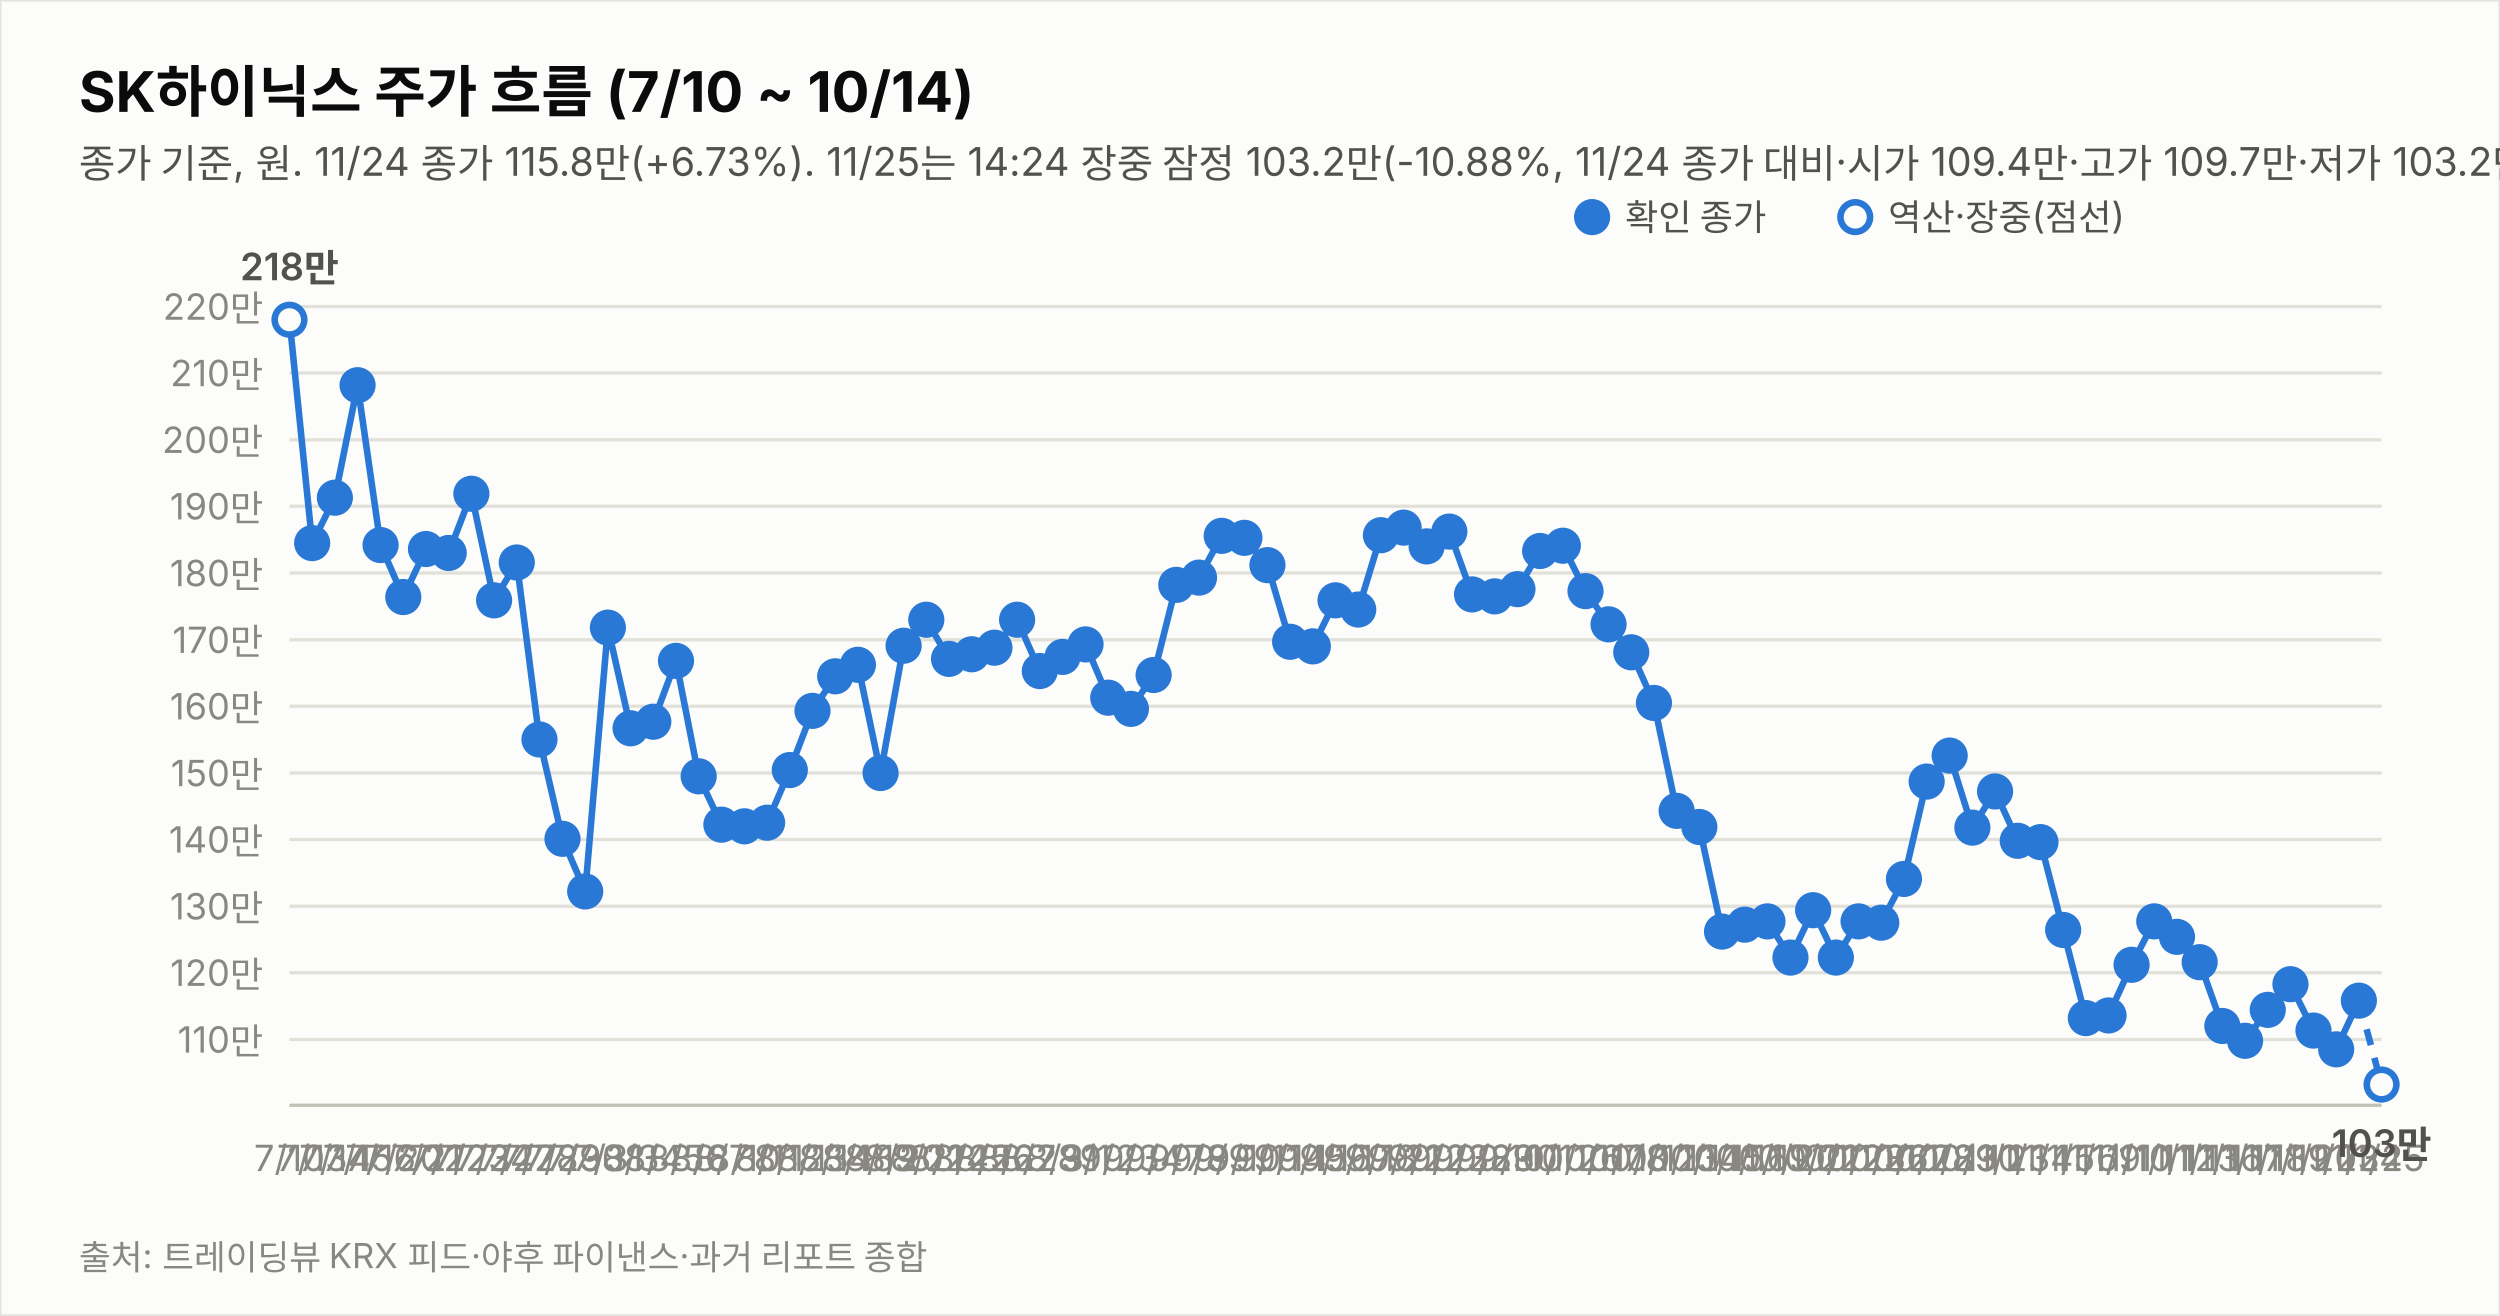
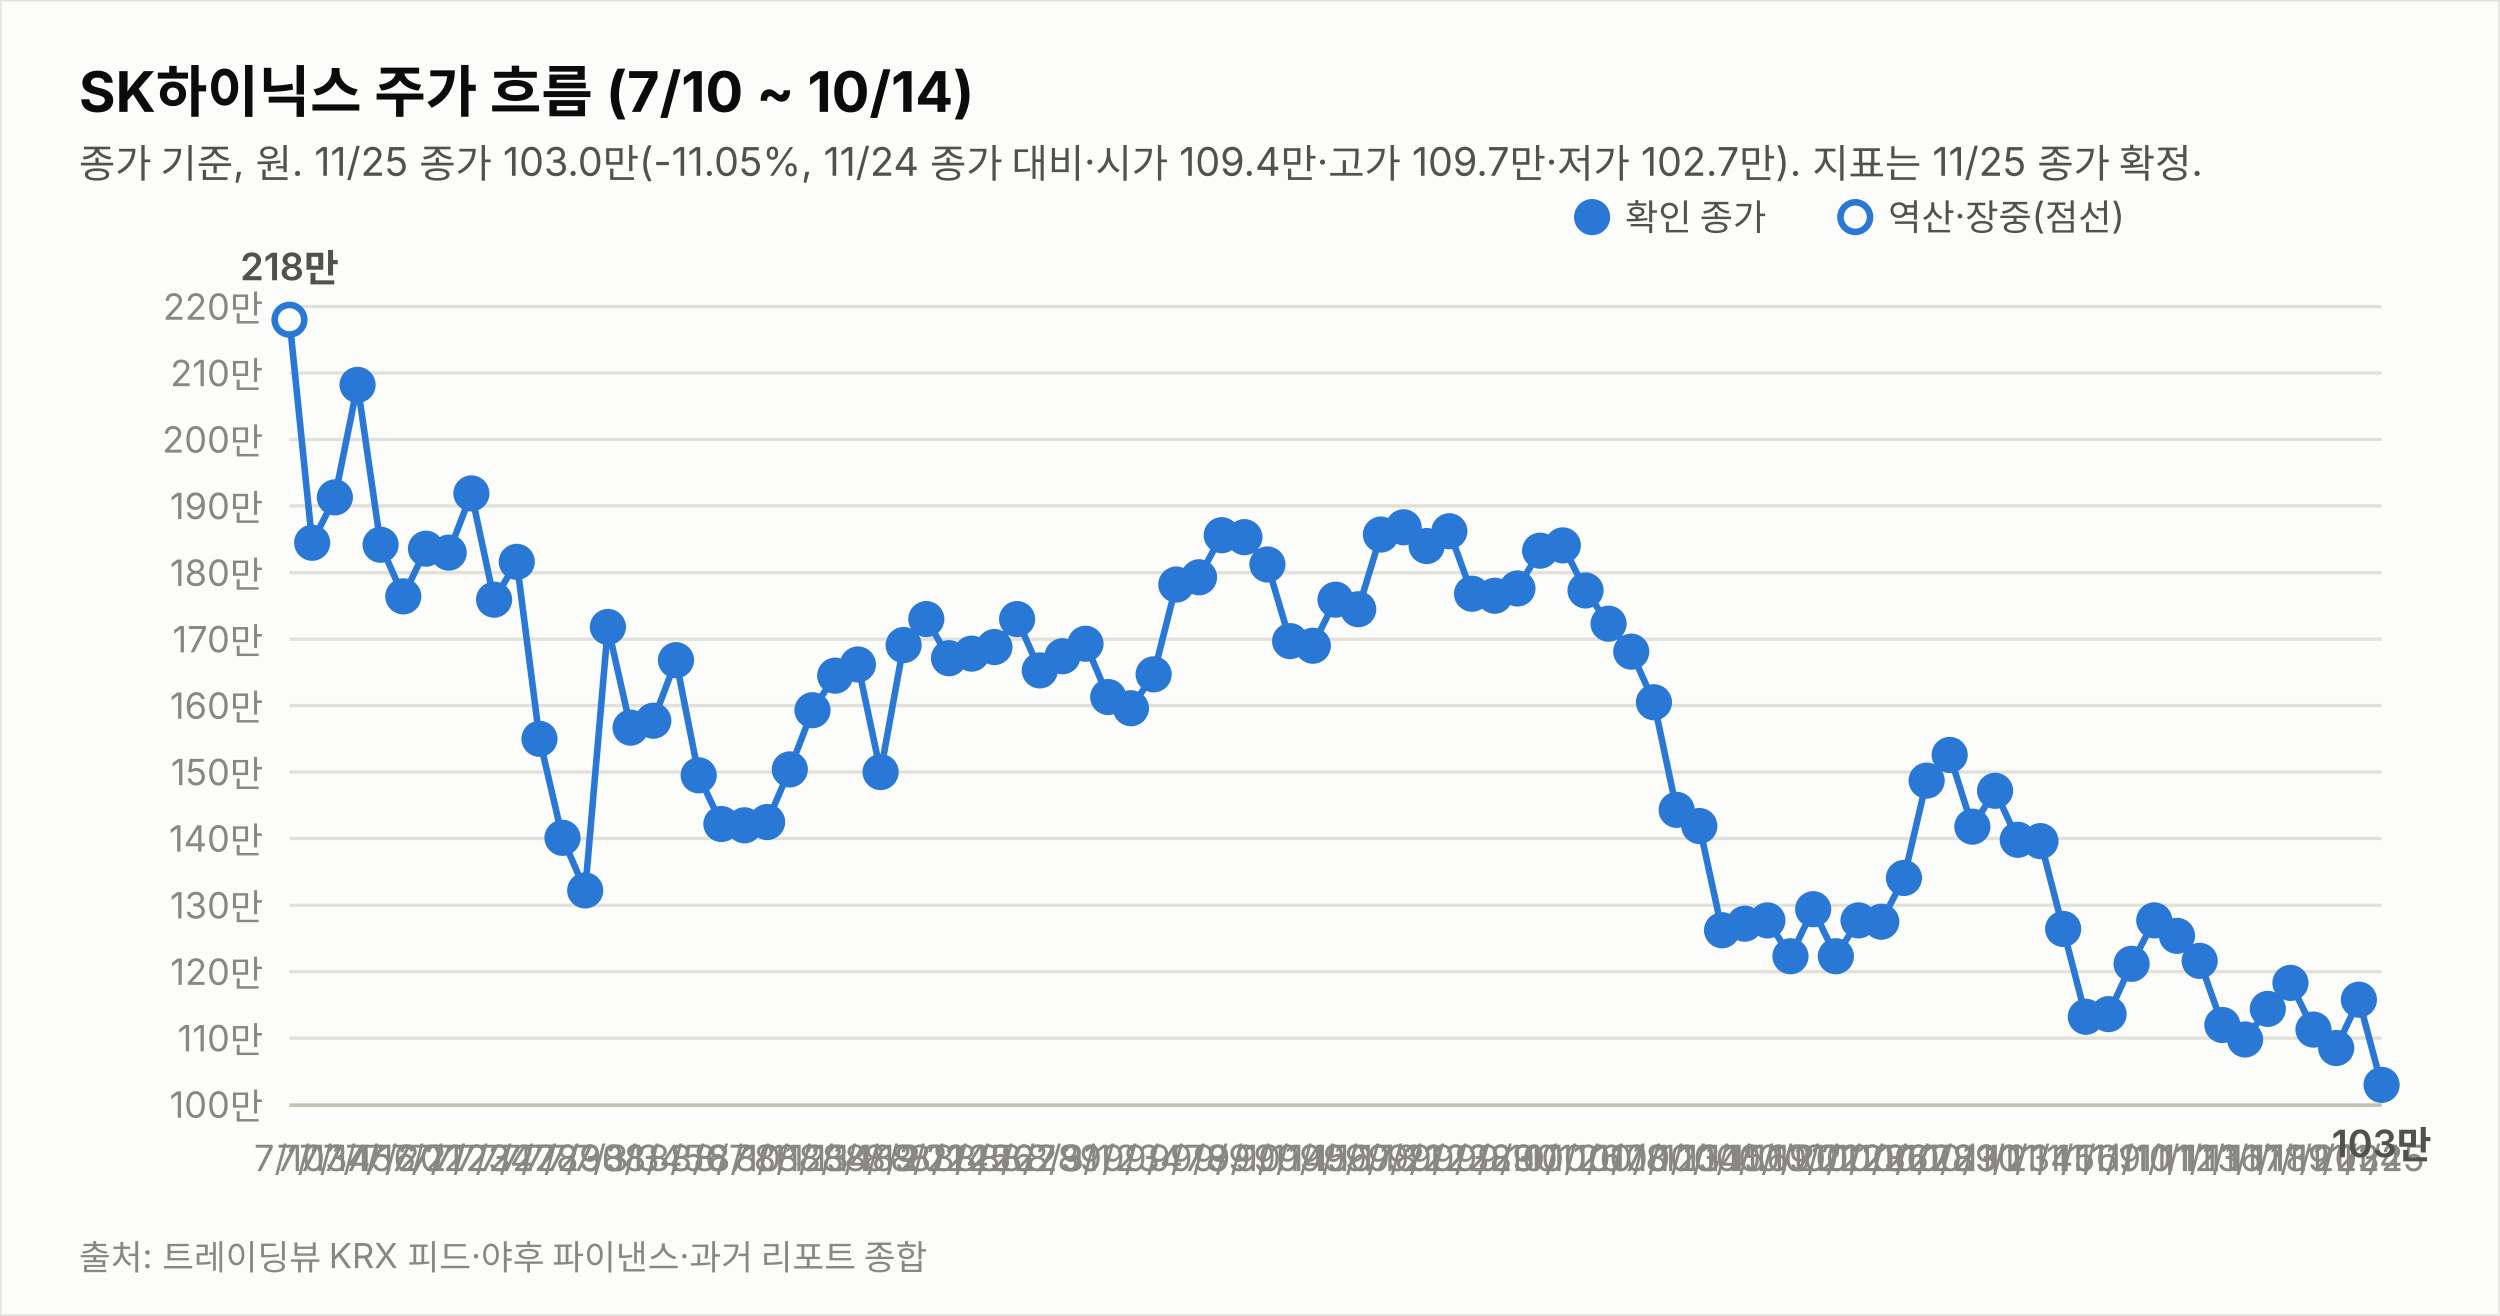
<svg xmlns="http://www.w3.org/2000/svg" width="760" height="400" viewBox="0 0 760 400" font-family="system-ui,-apple-system,&quot;Segoe UI&quot;,&quot;Malgun Gothic&quot;,&quot;Apple SD Gothic Neo&quot;,sans-serif">
  <rect width="760" height="400" fill="#fcfcfb" stroke="rgba(11,11,11,0.10)" />
  <text x="24" y="34" font-size="17" font-weight="700" fill="#0b0b0b">SK하이닉스 주가 흐름 (7/10 ~ 10/14)</text>
-   <text x="24" y="54" font-size="12" fill="#52514e">종가 기준, 원. 11/24 종가 115.8만(+6.73%). 11/25는 14:24 장중 잠정 103.2만(-10.88%, 11/24 종가 대비·시가 109.4만·고가 109.7만·저가 103.2만, 야후 지연 시세). 지표는 11/25 14:24 잠정.</text>
-   <line x1="88" y1="316.0" x2="724" y2="316.0" stroke="#e1e0d9" stroke-width="1" />
-   <text x="80" y="320.0" font-size="11" fill="#898781" text-anchor="end" style="font-variant-numeric:tabular-nums">110만</text>
-   <line x1="88" y1="295.7" x2="724" y2="295.7" stroke="#e1e0d9" stroke-width="1" />
-   <text x="80" y="299.7" font-size="11" fill="#898781" text-anchor="end" style="font-variant-numeric:tabular-nums">120만</text>
-   <line x1="88" y1="275.5" x2="724" y2="275.5" stroke="#e1e0d9" stroke-width="1" />
-   <text x="80" y="279.5" font-size="11" fill="#898781" text-anchor="end" style="font-variant-numeric:tabular-nums">130만</text>
-   <line x1="88" y1="255.2" x2="724" y2="255.2" stroke="#e1e0d9" stroke-width="1" />
-   <text x="80" y="259.2" font-size="11" fill="#898781" text-anchor="end" style="font-variant-numeric:tabular-nums">140만</text>
-   <line x1="88" y1="235.0" x2="724" y2="235.0" stroke="#e1e0d9" stroke-width="1" />
-   <text x="80" y="239.0" font-size="11" fill="#898781" text-anchor="end" style="font-variant-numeric:tabular-nums">150만</text>
-   <line x1="88" y1="214.7" x2="724" y2="214.7" stroke="#e1e0d9" stroke-width="1" />
-   <text x="80" y="218.7" font-size="11" fill="#898781" text-anchor="end" style="font-variant-numeric:tabular-nums">160만</text>
-   <line x1="88" y1="194.5" x2="724" y2="194.5" stroke="#e1e0d9" stroke-width="1" />
-   <text x="80" y="198.5" font-size="11" fill="#898781" text-anchor="end" style="font-variant-numeric:tabular-nums">170만</text>
-   <line x1="88" y1="174.2" x2="724" y2="174.2" stroke="#e1e0d9" stroke-width="1" />
-   <text x="80" y="178.2" font-size="11" fill="#898781" text-anchor="end" style="font-variant-numeric:tabular-nums">180만</text>
-   <line x1="88" y1="153.9" x2="724" y2="153.9" stroke="#e1e0d9" stroke-width="1" />
-   <text x="80" y="157.9" font-size="11" fill="#898781" text-anchor="end" style="font-variant-numeric:tabular-nums">190만</text>
-   <line x1="88" y1="133.7" x2="724" y2="133.7" stroke="#e1e0d9" stroke-width="1" />
-   <text x="80" y="137.7" font-size="11" fill="#898781" text-anchor="end" style="font-variant-numeric:tabular-nums">200만</text>
+   <text x="24" y="54" font-size="12" fill="#52514e">종가 기준, 원. 11/25 종가 103.0만(-11.05%, 11/24 종가 대비·시가 109.4만·고가 109.7만·저가 102.7만). 지표는 11/25 종가 확정.</text>
+   <line x1="88" y1="335.8" x2="724" y2="335.8" stroke="#e1e0d9" stroke-width="1" />
+   <text x="80" y="339.8" font-size="11" fill="#898781" text-anchor="end" style="font-variant-numeric:tabular-nums">100만</text>
+   <line x1="88" y1="315.6" x2="724" y2="315.6" stroke="#e1e0d9" stroke-width="1" />
+   <text x="80" y="319.6" font-size="11" fill="#898781" text-anchor="end" style="font-variant-numeric:tabular-nums">110만</text>
+   <line x1="88" y1="295.4" x2="724" y2="295.4" stroke="#e1e0d9" stroke-width="1" />
+   <text x="80" y="299.4" font-size="11" fill="#898781" text-anchor="end" style="font-variant-numeric:tabular-nums">120만</text>
+   <line x1="88" y1="275.2" x2="724" y2="275.2" stroke="#e1e0d9" stroke-width="1" />
+   <text x="80" y="279.2" font-size="11" fill="#898781" text-anchor="end" style="font-variant-numeric:tabular-nums">130만</text>
+   <line x1="88" y1="254.9" x2="724" y2="254.9" stroke="#e1e0d9" stroke-width="1" />
+   <text x="80" y="258.9" font-size="11" fill="#898781" text-anchor="end" style="font-variant-numeric:tabular-nums">140만</text>
+   <line x1="88" y1="234.7" x2="724" y2="234.7" stroke="#e1e0d9" stroke-width="1" />
+   <text x="80" y="238.7" font-size="11" fill="#898781" text-anchor="end" style="font-variant-numeric:tabular-nums">150만</text>
+   <line x1="88" y1="214.5" x2="724" y2="214.5" stroke="#e1e0d9" stroke-width="1" />
+   <text x="80" y="218.5" font-size="11" fill="#898781" text-anchor="end" style="font-variant-numeric:tabular-nums">160만</text>
+   <line x1="88" y1="194.3" x2="724" y2="194.3" stroke="#e1e0d9" stroke-width="1" />
+   <text x="80" y="198.3" font-size="11" fill="#898781" text-anchor="end" style="font-variant-numeric:tabular-nums">170만</text>
+   <line x1="88" y1="174.1" x2="724" y2="174.1" stroke="#e1e0d9" stroke-width="1" />
+   <text x="80" y="178.1" font-size="11" fill="#898781" text-anchor="end" style="font-variant-numeric:tabular-nums">180만</text>
+   <line x1="88" y1="153.8" x2="724" y2="153.8" stroke="#e1e0d9" stroke-width="1" />
+   <text x="80" y="157.8" font-size="11" fill="#898781" text-anchor="end" style="font-variant-numeric:tabular-nums">190만</text>
+   <line x1="88" y1="133.6" x2="724" y2="133.6" stroke="#e1e0d9" stroke-width="1" />
+   <text x="80" y="137.6" font-size="11" fill="#898781" text-anchor="end" style="font-variant-numeric:tabular-nums">200만</text>
  <line x1="88" y1="113.4" x2="724" y2="113.4" stroke="#e1e0d9" stroke-width="1" />
  <text x="80" y="117.4" font-size="11" fill="#898781" text-anchor="end" style="font-variant-numeric:tabular-nums">210만</text>
  <line x1="88" y1="93.2" x2="724" y2="93.2" stroke="#e1e0d9" stroke-width="1" />
  <text x="80" y="97.2" font-size="11" fill="#898781" text-anchor="end" style="font-variant-numeric:tabular-nums">220만</text>
  <line x1="88" y1="336" x2="724" y2="336" stroke="#c3c2b7" stroke-width="1" />
-   <path d="M88.0,97.2 L94.9,165.1 L101.8,151.3 L108.7,117.1 L115.7,165.7 L122.6,181.5 L129.5,166.9 L136.4,168.1 L143.3,150.1 L150.2,182.5 L157.1,171.0 L164.0,224.8 L171.0,255.0 L177.9,271.0 L184.8,190.8 L191.7,221.4 L198.6,219.4 L205.5,200.9 L212.4,236.0 L219.3,250.7 L226.3,251.2 L233.2,250.1 L240.1,234.1 L247.0,216.1 L253.9,205.6 L260.8,202.1 L267.7,235.0 L274.7,196.3 L281.6,188.4 L288.5,200.3 L295.4,198.9 L302.3,196.9 L309.2,188.4 L316.1,204.0 L323.0,199.7 L330.0,195.9 L336.9,212.1 L343.8,215.5 L350.7,205.2 L357.6,177.8 L364.5,175.6 L371.4,162.9 L378.3,163.5 L385.3,171.8 L392.2,195.1 L399.1,196.5 L406.0,182.5 L412.9,185.3 L419.8,162.7 L426.7,160.4 L433.7,166.1 L440.6,161.6 L447.5,180.7 L454.4,181.3 L461.3,179.1 L468.2,167.5 L475.1,165.9 L482.0,179.7 L489.0,189.8 L495.9,198.3 L502.8,213.7 L509.7,246.5 L516.6,251.4 L523.5,283.2 L530.4,281.1 L537.3,280.1 L544.3,291.1 L551.2,276.7 L558.1,291.1 L565.0,280.1 L571.9,280.5 L578.8,267.2 L585.7,237.6 L592.7,229.7 L599.6,251.6 L606.5,240.6 L613.4,255.6 L620.3,256.0 L627.2,282.7 L634.1,309.5 L641.0,308.7 L648.0,293.3 L654.9,280.1 L661.8,284.8 L668.7,292.5 L675.6,311.9 L682.5,316.4 L689.4,307.0 L696.3,299.2 L703.3,313.3 L710.2,319.0 L717.1,304.2" fill="none" stroke="#2a78d6" stroke-width="2" />
-   <path d="M717.1,304.2 L724.0,329.7" fill="none" stroke="#2a78d6" stroke-width="2" stroke-dasharray="5 4" />
+   <path d="M88.0,97.2 L94.9,165.0 L101.8,151.2 L108.7,117.0 L115.7,165.6 L122.6,181.3 L129.5,166.8 L136.4,168.0 L143.3,150.0 L150.2,182.3 L157.1,170.8 L164.0,224.6 L171.0,254.7 L177.9,270.7 L184.8,190.6 L191.7,221.2 L198.6,219.1 L205.5,200.7 L212.4,235.7 L219.3,250.5 L226.3,250.9 L233.2,249.9 L240.1,233.9 L247.0,215.9 L253.9,205.4 L260.8,202.0 L267.7,234.7 L274.7,196.1 L281.6,188.2 L288.5,200.1 L295.4,198.7 L302.3,196.7 L309.2,188.2 L316.1,203.8 L323.0,199.5 L330.0,195.7 L336.9,211.9 L343.8,215.3 L350.7,205.0 L357.6,177.7 L364.5,175.5 L371.4,162.7 L378.3,163.3 L385.3,171.6 L392.2,194.9 L399.1,196.3 L406.0,182.3 L412.9,185.2 L419.8,162.5 L426.7,160.3 L433.7,166.0 L440.6,161.5 L447.5,180.5 L454.4,181.1 L461.3,178.9 L468.2,167.4 L475.1,165.8 L482.0,179.5 L489.0,189.6 L495.9,198.1 L502.8,213.5 L509.7,246.2 L516.6,251.1 L523.5,282.8 L530.4,280.8 L537.3,279.8 L544.3,290.7 L551.2,276.4 L558.1,290.7 L565.0,279.8 L571.9,280.2 L578.8,266.9 L585.7,237.3 L592.7,229.5 L599.6,251.3 L606.5,240.4 L613.4,255.3 L620.3,255.7 L627.2,282.4 L634.1,309.1 L641.0,308.3 L648.0,293.0 L654.9,279.8 L661.8,284.5 L668.7,292.1 L675.6,311.6 L682.5,316.0 L689.4,306.7 L696.3,298.8 L703.3,313.0 L710.2,318.6 L717.1,303.9 L724.0,329.8" fill="none" stroke="#2a78d6" stroke-width="2" />
  <circle cx="88.0" cy="97.2" r="4.5" fill="#fcfcfb" stroke="#2a78d6" stroke-width="2" />
  <text x="88.0" y="356" font-size="11" fill="#898781" text-anchor="middle">7/10</text>
  <text x="88.0" y="85.2" font-size="11.5" font-weight="600" fill="#52514e" text-anchor="middle" style="font-variant-numeric:tabular-nums">218만</text>
-   <circle cx="94.9" cy="165.1" r="4.5" fill="#2a78d6" stroke="#2a78d6" stroke-width="2" />
+   <circle cx="94.9" cy="165.0" r="4.5" fill="#2a78d6" stroke="#2a78d6" stroke-width="2" />
  <text x="94.9" y="356" font-size="11" fill="#898781" text-anchor="middle">7/13</text>
-   <circle cx="101.8" cy="151.3" r="4.5" fill="#2a78d6" stroke="#2a78d6" stroke-width="2" />
+   <circle cx="101.8" cy="151.2" r="4.5" fill="#2a78d6" stroke="#2a78d6" stroke-width="2" />
  <text x="101.8" y="356" font-size="11" fill="#898781" text-anchor="middle">7/14</text>
-   <circle cx="108.7" cy="117.1" r="4.5" fill="#2a78d6" stroke="#2a78d6" stroke-width="2" />
+   <circle cx="108.7" cy="117.0" r="4.5" fill="#2a78d6" stroke="#2a78d6" stroke-width="2" />
  <text x="108.7" y="356" font-size="11" fill="#898781" text-anchor="middle">7/15</text>
-   <circle cx="115.7" cy="165.7" r="4.5" fill="#2a78d6" stroke="#2a78d6" stroke-width="2" />
+   <circle cx="115.7" cy="165.6" r="4.5" fill="#2a78d6" stroke="#2a78d6" stroke-width="2" />
  <text x="115.7" y="356" font-size="11" fill="#898781" text-anchor="middle">7/16</text>
-   <circle cx="122.6" cy="181.5" r="4.5" fill="#2a78d6" stroke="#2a78d6" stroke-width="2" />
+   <circle cx="122.6" cy="181.3" r="4.5" fill="#2a78d6" stroke="#2a78d6" stroke-width="2" />
  <text x="122.6" y="356" font-size="11" fill="#898781" text-anchor="middle">7/20</text>
-   <circle cx="129.5" cy="166.9" r="4.5" fill="#2a78d6" stroke="#2a78d6" stroke-width="2" />
+   <circle cx="129.5" cy="166.8" r="4.5" fill="#2a78d6" stroke="#2a78d6" stroke-width="2" />
  <text x="129.5" y="356" font-size="11" fill="#898781" text-anchor="middle">7/21</text>
-   <circle cx="136.4" cy="168.1" r="4.5" fill="#2a78d6" stroke="#2a78d6" stroke-width="2" />
+   <circle cx="136.4" cy="168.0" r="4.5" fill="#2a78d6" stroke="#2a78d6" stroke-width="2" />
  <text x="136.4" y="356" font-size="11" fill="#898781" text-anchor="middle">7/22</text>
-   <circle cx="143.3" cy="150.1" r="4.5" fill="#2a78d6" stroke="#2a78d6" stroke-width="2" />
+   <circle cx="143.3" cy="150.0" r="4.5" fill="#2a78d6" stroke="#2a78d6" stroke-width="2" />
  <text x="143.3" y="356" font-size="11" fill="#898781" text-anchor="middle">7/23</text>
-   <circle cx="150.2" cy="182.5" r="4.5" fill="#2a78d6" stroke="#2a78d6" stroke-width="2" />
+   <circle cx="150.2" cy="182.3" r="4.5" fill="#2a78d6" stroke="#2a78d6" stroke-width="2" />
  <text x="150.2" y="356" font-size="11" fill="#898781" text-anchor="middle">7/24</text>
-   <circle cx="157.1" cy="171.0" r="4.5" fill="#2a78d6" stroke="#2a78d6" stroke-width="2" />
+   <circle cx="157.1" cy="170.8" r="4.5" fill="#2a78d6" stroke="#2a78d6" stroke-width="2" />
  <text x="157.1" y="356" font-size="11" fill="#898781" text-anchor="middle">7/27</text>
-   <circle cx="164.0" cy="224.8" r="4.5" fill="#2a78d6" stroke="#2a78d6" stroke-width="2" />
+   <circle cx="164.0" cy="224.6" r="4.5" fill="#2a78d6" stroke="#2a78d6" stroke-width="2" />
  <text x="164.0" y="356" font-size="11" fill="#898781" text-anchor="middle">7/28</text>
-   <circle cx="171.0" cy="255.0" r="4.5" fill="#2a78d6" stroke="#2a78d6" stroke-width="2" />
+   <circle cx="171.0" cy="254.7" r="4.5" fill="#2a78d6" stroke="#2a78d6" stroke-width="2" />
  <text x="171.0" y="356" font-size="11" fill="#898781" text-anchor="middle">7/29</text>
-   <circle cx="177.9" cy="271.0" r="4.5" fill="#2a78d6" stroke="#2a78d6" stroke-width="2" />
+   <circle cx="177.9" cy="270.7" r="4.5" fill="#2a78d6" stroke="#2a78d6" stroke-width="2" />
  <text x="177.9" y="356" font-size="11" fill="#898781" text-anchor="middle">7/30</text>
-   <circle cx="184.8" cy="190.8" r="4.5" fill="#2a78d6" stroke="#2a78d6" stroke-width="2" />
+   <circle cx="184.8" cy="190.6" r="4.5" fill="#2a78d6" stroke="#2a78d6" stroke-width="2" />
  <text x="184.8" y="356" font-size="11" fill="#898781" text-anchor="middle">7/31</text>
-   <circle cx="191.7" cy="221.4" r="4.5" fill="#2a78d6" stroke="#2a78d6" stroke-width="2" />
+   <circle cx="191.7" cy="221.2" r="4.5" fill="#2a78d6" stroke="#2a78d6" stroke-width="2" />
  <text x="191.7" y="356" font-size="11" fill="#898781" text-anchor="middle">8/3</text>
-   <circle cx="198.6" cy="219.4" r="4.5" fill="#2a78d6" stroke="#2a78d6" stroke-width="2" />
+   <circle cx="198.6" cy="219.1" r="4.5" fill="#2a78d6" stroke="#2a78d6" stroke-width="2" />
  <text x="198.6" y="356" font-size="11" fill="#898781" text-anchor="middle">8/4</text>
-   <circle cx="205.5" cy="200.9" r="4.5" fill="#2a78d6" stroke="#2a78d6" stroke-width="2" />
+   <circle cx="205.5" cy="200.7" r="4.5" fill="#2a78d6" stroke="#2a78d6" stroke-width="2" />
  <text x="205.5" y="356" font-size="11" fill="#898781" text-anchor="middle">8/5</text>
-   <circle cx="212.4" cy="236.0" r="4.5" fill="#2a78d6" stroke="#2a78d6" stroke-width="2" />
+   <circle cx="212.4" cy="235.7" r="4.5" fill="#2a78d6" stroke="#2a78d6" stroke-width="2" />
  <text x="212.4" y="356" font-size="11" fill="#898781" text-anchor="middle">8/6</text>
-   <circle cx="219.3" cy="250.7" r="4.5" fill="#2a78d6" stroke="#2a78d6" stroke-width="2" />
+   <circle cx="219.3" cy="250.5" r="4.5" fill="#2a78d6" stroke="#2a78d6" stroke-width="2" />
  <text x="219.3" y="356" font-size="11" fill="#898781" text-anchor="middle">8/7</text>
-   <circle cx="226.3" cy="251.2" r="4.5" fill="#2a78d6" stroke="#2a78d6" stroke-width="2" />
+   <circle cx="226.3" cy="250.9" r="4.5" fill="#2a78d6" stroke="#2a78d6" stroke-width="2" />
  <text x="226.3" y="356" font-size="11" fill="#898781" text-anchor="middle">8/10</text>
-   <circle cx="233.2" cy="250.1" r="4.5" fill="#2a78d6" stroke="#2a78d6" stroke-width="2" />
+   <circle cx="233.2" cy="249.9" r="4.5" fill="#2a78d6" stroke="#2a78d6" stroke-width="2" />
  <text x="233.2" y="356" font-size="11" fill="#898781" text-anchor="middle">8/11</text>
-   <circle cx="240.1" cy="234.1" r="4.5" fill="#2a78d6" stroke="#2a78d6" stroke-width="2" />
+   <circle cx="240.1" cy="233.9" r="4.5" fill="#2a78d6" stroke="#2a78d6" stroke-width="2" />
  <text x="240.1" y="356" font-size="11" fill="#898781" text-anchor="middle">8/12</text>
-   <circle cx="247.0" cy="216.1" r="4.5" fill="#2a78d6" stroke="#2a78d6" stroke-width="2" />
+   <circle cx="247.0" cy="215.9" r="4.5" fill="#2a78d6" stroke="#2a78d6" stroke-width="2" />
  <text x="247.0" y="356" font-size="11" fill="#898781" text-anchor="middle">8/13</text>
-   <circle cx="253.9" cy="205.6" r="4.5" fill="#2a78d6" stroke="#2a78d6" stroke-width="2" />
+   <circle cx="253.9" cy="205.4" r="4.5" fill="#2a78d6" stroke="#2a78d6" stroke-width="2" />
  <text x="253.9" y="356" font-size="11" fill="#898781" text-anchor="middle">8/14</text>
-   <circle cx="260.8" cy="202.1" r="4.5" fill="#2a78d6" stroke="#2a78d6" stroke-width="2" />
+   <circle cx="260.8" cy="202.0" r="4.5" fill="#2a78d6" stroke="#2a78d6" stroke-width="2" />
  <text x="260.8" y="356" font-size="11" fill="#898781" text-anchor="middle">8/18</text>
-   <circle cx="267.7" cy="235.0" r="4.5" fill="#2a78d6" stroke="#2a78d6" stroke-width="2" />
+   <circle cx="267.7" cy="234.7" r="4.5" fill="#2a78d6" stroke="#2a78d6" stroke-width="2" />
  <text x="267.7" y="356" font-size="11" fill="#898781" text-anchor="middle">8/19</text>
-   <circle cx="274.7" cy="196.3" r="4.5" fill="#2a78d6" stroke="#2a78d6" stroke-width="2" />
+   <circle cx="274.7" cy="196.1" r="4.5" fill="#2a78d6" stroke="#2a78d6" stroke-width="2" />
  <text x="274.7" y="356" font-size="11" fill="#898781" text-anchor="middle">8/20</text>
-   <circle cx="281.6" cy="188.4" r="4.5" fill="#2a78d6" stroke="#2a78d6" stroke-width="2" />
+   <circle cx="281.6" cy="188.2" r="4.5" fill="#2a78d6" stroke="#2a78d6" stroke-width="2" />
  <text x="281.6" y="356" font-size="11" fill="#898781" text-anchor="middle">8/21</text>
-   <circle cx="288.5" cy="200.3" r="4.5" fill="#2a78d6" stroke="#2a78d6" stroke-width="2" />
+   <circle cx="288.5" cy="200.1" r="4.5" fill="#2a78d6" stroke="#2a78d6" stroke-width="2" />
  <text x="288.5" y="356" font-size="11" fill="#898781" text-anchor="middle">8/24</text>
-   <circle cx="295.4" cy="198.9" r="4.5" fill="#2a78d6" stroke="#2a78d6" stroke-width="2" />
+   <circle cx="295.4" cy="198.7" r="4.5" fill="#2a78d6" stroke="#2a78d6" stroke-width="2" />
  <text x="295.4" y="356" font-size="11" fill="#898781" text-anchor="middle">8/25</text>
-   <circle cx="302.3" cy="196.9" r="4.5" fill="#2a78d6" stroke="#2a78d6" stroke-width="2" />
+   <circle cx="302.3" cy="196.7" r="4.5" fill="#2a78d6" stroke="#2a78d6" stroke-width="2" />
  <text x="302.3" y="356" font-size="11" fill="#898781" text-anchor="middle">8/26</text>
-   <circle cx="309.2" cy="188.4" r="4.5" fill="#2a78d6" stroke="#2a78d6" stroke-width="2" />
+   <circle cx="309.2" cy="188.2" r="4.5" fill="#2a78d6" stroke="#2a78d6" stroke-width="2" />
  <text x="309.2" y="356" font-size="11" fill="#898781" text-anchor="middle">8/27</text>
-   <circle cx="316.1" cy="204.0" r="4.5" fill="#2a78d6" stroke="#2a78d6" stroke-width="2" />
+   <circle cx="316.1" cy="203.8" r="4.5" fill="#2a78d6" stroke="#2a78d6" stroke-width="2" />
  <text x="316.1" y="356" font-size="11" fill="#898781" text-anchor="middle">8/28</text>
-   <circle cx="323.0" cy="199.7" r="4.5" fill="#2a78d6" stroke="#2a78d6" stroke-width="2" />
+   <circle cx="323.0" cy="199.5" r="4.5" fill="#2a78d6" stroke="#2a78d6" stroke-width="2" />
  <text x="323.0" y="356" font-size="11" fill="#898781" text-anchor="middle">8/31</text>
-   <circle cx="330.0" cy="195.9" r="4.5" fill="#2a78d6" stroke="#2a78d6" stroke-width="2" />
+   <circle cx="330.0" cy="195.7" r="4.5" fill="#2a78d6" stroke="#2a78d6" stroke-width="2" />
  <text x="330.0" y="356" font-size="11" fill="#898781" text-anchor="middle">9/1</text>
-   <circle cx="336.9" cy="212.1" r="4.5" fill="#2a78d6" stroke="#2a78d6" stroke-width="2" />
+   <circle cx="336.9" cy="211.9" r="4.5" fill="#2a78d6" stroke="#2a78d6" stroke-width="2" />
  <text x="336.9" y="356" font-size="11" fill="#898781" text-anchor="middle">9/2</text>
-   <circle cx="343.8" cy="215.5" r="4.5" fill="#2a78d6" stroke="#2a78d6" stroke-width="2" />
+   <circle cx="343.8" cy="215.3" r="4.5" fill="#2a78d6" stroke="#2a78d6" stroke-width="2" />
  <text x="343.8" y="356" font-size="11" fill="#898781" text-anchor="middle">9/3</text>
-   <circle cx="350.7" cy="205.2" r="4.5" fill="#2a78d6" stroke="#2a78d6" stroke-width="2" />
+   <circle cx="350.7" cy="205.0" r="4.5" fill="#2a78d6" stroke="#2a78d6" stroke-width="2" />
  <text x="350.7" y="356" font-size="11" fill="#898781" text-anchor="middle">9/4</text>
-   <circle cx="357.6" cy="177.8" r="4.5" fill="#2a78d6" stroke="#2a78d6" stroke-width="2" />
+   <circle cx="357.6" cy="177.7" r="4.5" fill="#2a78d6" stroke="#2a78d6" stroke-width="2" />
  <text x="357.6" y="356" font-size="11" fill="#898781" text-anchor="middle">9/7</text>
-   <circle cx="364.5" cy="175.6" r="4.5" fill="#2a78d6" stroke="#2a78d6" stroke-width="2" />
+   <circle cx="364.5" cy="175.5" r="4.5" fill="#2a78d6" stroke="#2a78d6" stroke-width="2" />
  <text x="364.5" y="356" font-size="11" fill="#898781" text-anchor="middle">9/8</text>
-   <circle cx="371.4" cy="162.9" r="4.5" fill="#2a78d6" stroke="#2a78d6" stroke-width="2" />
+   <circle cx="371.4" cy="162.7" r="4.5" fill="#2a78d6" stroke="#2a78d6" stroke-width="2" />
  <text x="371.4" y="356" font-size="11" fill="#898781" text-anchor="middle">9/9</text>
-   <circle cx="378.3" cy="163.5" r="4.5" fill="#2a78d6" stroke="#2a78d6" stroke-width="2" />
+   <circle cx="378.3" cy="163.3" r="4.5" fill="#2a78d6" stroke="#2a78d6" stroke-width="2" />
  <text x="378.3" y="356" font-size="11" fill="#898781" text-anchor="middle">9/10</text>
-   <circle cx="385.3" cy="171.8" r="4.5" fill="#2a78d6" stroke="#2a78d6" stroke-width="2" />
+   <circle cx="385.3" cy="171.6" r="4.5" fill="#2a78d6" stroke="#2a78d6" stroke-width="2" />
  <text x="385.3" y="356" font-size="11" fill="#898781" text-anchor="middle">9/11</text>
-   <circle cx="392.2" cy="195.1" r="4.5" fill="#2a78d6" stroke="#2a78d6" stroke-width="2" />
+   <circle cx="392.2" cy="194.9" r="4.5" fill="#2a78d6" stroke="#2a78d6" stroke-width="2" />
  <text x="392.2" y="356" font-size="11" fill="#898781" text-anchor="middle">9/14</text>
-   <circle cx="399.1" cy="196.5" r="4.5" fill="#2a78d6" stroke="#2a78d6" stroke-width="2" />
+   <circle cx="399.1" cy="196.3" r="4.5" fill="#2a78d6" stroke="#2a78d6" stroke-width="2" />
  <text x="399.1" y="356" font-size="11" fill="#898781" text-anchor="middle">9/15</text>
-   <circle cx="406.0" cy="182.5" r="4.5" fill="#2a78d6" stroke="#2a78d6" stroke-width="2" />
+   <circle cx="406.0" cy="182.3" r="4.5" fill="#2a78d6" stroke="#2a78d6" stroke-width="2" />
  <text x="406.0" y="356" font-size="11" fill="#898781" text-anchor="middle">9/16</text>
-   <circle cx="412.9" cy="185.3" r="4.5" fill="#2a78d6" stroke="#2a78d6" stroke-width="2" />
+   <circle cx="412.9" cy="185.2" r="4.5" fill="#2a78d6" stroke="#2a78d6" stroke-width="2" />
  <text x="412.9" y="356" font-size="11" fill="#898781" text-anchor="middle">9/17</text>
-   <circle cx="419.8" cy="162.7" r="4.5" fill="#2a78d6" stroke="#2a78d6" stroke-width="2" />
+   <circle cx="419.8" cy="162.5" r="4.5" fill="#2a78d6" stroke="#2a78d6" stroke-width="2" />
  <text x="419.8" y="356" font-size="11" fill="#898781" text-anchor="middle">9/18</text>
-   <circle cx="426.7" cy="160.4" r="4.5" fill="#2a78d6" stroke="#2a78d6" stroke-width="2" />
+   <circle cx="426.7" cy="160.3" r="4.5" fill="#2a78d6" stroke="#2a78d6" stroke-width="2" />
  <text x="426.7" y="356" font-size="11" fill="#898781" text-anchor="middle">9/21</text>
-   <circle cx="433.7" cy="166.1" r="4.5" fill="#2a78d6" stroke="#2a78d6" stroke-width="2" />
+   <circle cx="433.7" cy="166.0" r="4.5" fill="#2a78d6" stroke="#2a78d6" stroke-width="2" />
  <text x="433.7" y="356" font-size="11" fill="#898781" text-anchor="middle">9/22</text>
-   <circle cx="440.6" cy="161.6" r="4.5" fill="#2a78d6" stroke="#2a78d6" stroke-width="2" />
+   <circle cx="440.6" cy="161.5" r="4.5" fill="#2a78d6" stroke="#2a78d6" stroke-width="2" />
  <text x="440.6" y="356" font-size="11" fill="#898781" text-anchor="middle">9/23</text>
-   <circle cx="447.5" cy="180.7" r="4.5" fill="#2a78d6" stroke="#2a78d6" stroke-width="2" />
+   <circle cx="447.5" cy="180.5" r="4.5" fill="#2a78d6" stroke="#2a78d6" stroke-width="2" />
  <text x="447.5" y="356" font-size="11" fill="#898781" text-anchor="middle">9/28</text>
-   <circle cx="454.4" cy="181.3" r="4.5" fill="#2a78d6" stroke="#2a78d6" stroke-width="2" />
+   <circle cx="454.4" cy="181.1" r="4.5" fill="#2a78d6" stroke="#2a78d6" stroke-width="2" />
  <text x="454.4" y="356" font-size="11" fill="#898781" text-anchor="middle">9/29</text>
-   <circle cx="461.3" cy="179.1" r="4.5" fill="#2a78d6" stroke="#2a78d6" stroke-width="2" />
+   <circle cx="461.3" cy="178.9" r="4.5" fill="#2a78d6" stroke="#2a78d6" stroke-width="2" />
  <text x="461.3" y="356" font-size="11" fill="#898781" text-anchor="middle">9/30</text>
-   <circle cx="468.2" cy="167.5" r="4.5" fill="#2a78d6" stroke="#2a78d6" stroke-width="2" />
+   <circle cx="468.2" cy="167.4" r="4.5" fill="#2a78d6" stroke="#2a78d6" stroke-width="2" />
  <text x="468.2" y="356" font-size="11" fill="#898781" text-anchor="middle">10/1</text>
-   <circle cx="475.1" cy="165.9" r="4.5" fill="#2a78d6" stroke="#2a78d6" stroke-width="2" />
+   <circle cx="475.1" cy="165.8" r="4.5" fill="#2a78d6" stroke="#2a78d6" stroke-width="2" />
  <text x="475.1" y="356" font-size="11" fill="#898781" text-anchor="middle">10/2</text>
-   <circle cx="482.0" cy="179.7" r="4.5" fill="#2a78d6" stroke="#2a78d6" stroke-width="2" />
+   <circle cx="482.0" cy="179.5" r="4.5" fill="#2a78d6" stroke="#2a78d6" stroke-width="2" />
  <text x="482.0" y="356" font-size="11" fill="#898781" text-anchor="middle">10/6</text>
-   <circle cx="489.0" cy="189.8" r="4.5" fill="#2a78d6" stroke="#2a78d6" stroke-width="2" />
+   <circle cx="489.0" cy="189.6" r="4.5" fill="#2a78d6" stroke="#2a78d6" stroke-width="2" />
  <text x="489.0" y="356" font-size="11" fill="#898781" text-anchor="middle">10/7</text>
-   <circle cx="495.9" cy="198.3" r="4.5" fill="#2a78d6" stroke="#2a78d6" stroke-width="2" />
+   <circle cx="495.9" cy="198.1" r="4.5" fill="#2a78d6" stroke="#2a78d6" stroke-width="2" />
  <text x="495.9" y="356" font-size="11" fill="#898781" text-anchor="middle">10/8</text>
-   <circle cx="502.8" cy="213.7" r="4.5" fill="#2a78d6" stroke="#2a78d6" stroke-width="2" />
+   <circle cx="502.8" cy="213.5" r="4.5" fill="#2a78d6" stroke="#2a78d6" stroke-width="2" />
  <text x="502.8" y="356" font-size="11" fill="#898781" text-anchor="middle">10/12</text>
-   <circle cx="509.7" cy="246.5" r="4.5" fill="#2a78d6" stroke="#2a78d6" stroke-width="2" />
+   <circle cx="509.7" cy="246.2" r="4.5" fill="#2a78d6" stroke="#2a78d6" stroke-width="2" />
  <text x="509.7" y="356" font-size="11" fill="#898781" text-anchor="middle">10/13</text>
-   <circle cx="516.6" cy="251.4" r="4.5" fill="#2a78d6" stroke="#2a78d6" stroke-width="2" />
+   <circle cx="516.6" cy="251.1" r="4.5" fill="#2a78d6" stroke="#2a78d6" stroke-width="2" />
  <text x="516.6" y="356" font-size="11" fill="#898781" text-anchor="middle">10/14</text>
-   <circle cx="523.5" cy="283.2" r="4.5" fill="#2a78d6" stroke="#2a78d6" stroke-width="2" />
+   <circle cx="523.5" cy="282.8" r="4.5" fill="#2a78d6" stroke="#2a78d6" stroke-width="2" />
  <text x="523.5" y="356" font-size="11" fill="#898781" text-anchor="middle">10/15</text>
-   <circle cx="530.4" cy="281.1" r="4.5" fill="#2a78d6" stroke="#2a78d6" stroke-width="2" />
+   <circle cx="530.4" cy="280.8" r="4.5" fill="#2a78d6" stroke="#2a78d6" stroke-width="2" />
  <text x="530.4" y="356" font-size="11" fill="#898781" text-anchor="middle">10/16</text>
-   <circle cx="537.3" cy="280.1" r="4.5" fill="#2a78d6" stroke="#2a78d6" stroke-width="2" />
+   <circle cx="537.3" cy="279.8" r="4.5" fill="#2a78d6" stroke="#2a78d6" stroke-width="2" />
  <text x="537.3" y="356" font-size="11" fill="#898781" text-anchor="middle">10/19</text>
-   <circle cx="544.3" cy="291.1" r="4.5" fill="#2a78d6" stroke="#2a78d6" stroke-width="2" />
+   <circle cx="544.3" cy="290.7" r="4.5" fill="#2a78d6" stroke="#2a78d6" stroke-width="2" />
  <text x="544.3" y="356" font-size="11" fill="#898781" text-anchor="middle">10/20</text>
-   <circle cx="551.2" cy="276.7" r="4.5" fill="#2a78d6" stroke="#2a78d6" stroke-width="2" />
+   <circle cx="551.2" cy="276.4" r="4.5" fill="#2a78d6" stroke="#2a78d6" stroke-width="2" />
  <text x="551.2" y="356" font-size="11" fill="#898781" text-anchor="middle">10/21</text>
-   <circle cx="558.1" cy="291.1" r="4.5" fill="#2a78d6" stroke="#2a78d6" stroke-width="2" />
+   <circle cx="558.1" cy="290.7" r="4.5" fill="#2a78d6" stroke="#2a78d6" stroke-width="2" />
  <text x="558.1" y="356" font-size="11" fill="#898781" text-anchor="middle">10/22</text>
-   <circle cx="565.0" cy="280.1" r="4.5" fill="#2a78d6" stroke="#2a78d6" stroke-width="2" />
+   <circle cx="565.0" cy="279.8" r="4.5" fill="#2a78d6" stroke="#2a78d6" stroke-width="2" />
  <text x="565.0" y="356" font-size="11" fill="#898781" text-anchor="middle">10/23</text>
-   <circle cx="571.9" cy="280.5" r="4.5" fill="#2a78d6" stroke="#2a78d6" stroke-width="2" />
+   <circle cx="571.9" cy="280.2" r="4.5" fill="#2a78d6" stroke="#2a78d6" stroke-width="2" />
  <text x="571.9" y="356" font-size="11" fill="#898781" text-anchor="middle">10/26</text>
-   <circle cx="578.8" cy="267.2" r="4.5" fill="#2a78d6" stroke="#2a78d6" stroke-width="2" />
+   <circle cx="578.8" cy="266.9" r="4.5" fill="#2a78d6" stroke="#2a78d6" stroke-width="2" />
  <text x="578.8" y="356" font-size="11" fill="#898781" text-anchor="middle">10/27</text>
-   <circle cx="585.7" cy="237.6" r="4.5" fill="#2a78d6" stroke="#2a78d6" stroke-width="2" />
+   <circle cx="585.7" cy="237.3" r="4.5" fill="#2a78d6" stroke="#2a78d6" stroke-width="2" />
  <text x="585.7" y="356" font-size="11" fill="#898781" text-anchor="middle">10/28</text>
-   <circle cx="592.7" cy="229.7" r="4.5" fill="#2a78d6" stroke="#2a78d6" stroke-width="2" />
+   <circle cx="592.7" cy="229.5" r="4.5" fill="#2a78d6" stroke="#2a78d6" stroke-width="2" />
  <text x="592.7" y="356" font-size="11" fill="#898781" text-anchor="middle">10/29</text>
-   <circle cx="599.6" cy="251.6" r="4.5" fill="#2a78d6" stroke="#2a78d6" stroke-width="2" />
+   <circle cx="599.6" cy="251.3" r="4.5" fill="#2a78d6" stroke="#2a78d6" stroke-width="2" />
  <text x="599.6" y="356" font-size="11" fill="#898781" text-anchor="middle">10/30</text>
-   <circle cx="606.5" cy="240.6" r="4.5" fill="#2a78d6" stroke="#2a78d6" stroke-width="2" />
+   <circle cx="606.5" cy="240.4" r="4.5" fill="#2a78d6" stroke="#2a78d6" stroke-width="2" />
  <text x="606.5" y="356" font-size="11" fill="#898781" text-anchor="middle">11/2</text>
-   <circle cx="613.4" cy="255.6" r="4.5" fill="#2a78d6" stroke="#2a78d6" stroke-width="2" />
+   <circle cx="613.4" cy="255.3" r="4.5" fill="#2a78d6" stroke="#2a78d6" stroke-width="2" />
  <text x="613.4" y="356" font-size="11" fill="#898781" text-anchor="middle">11/3</text>
-   <circle cx="620.3" cy="256.0" r="4.5" fill="#2a78d6" stroke="#2a78d6" stroke-width="2" />
+   <circle cx="620.3" cy="255.7" r="4.5" fill="#2a78d6" stroke="#2a78d6" stroke-width="2" />
  <text x="620.3" y="356" font-size="11" fill="#898781" text-anchor="middle">11/4</text>
-   <circle cx="627.2" cy="282.7" r="4.5" fill="#2a78d6" stroke="#2a78d6" stroke-width="2" />
+   <circle cx="627.2" cy="282.4" r="4.5" fill="#2a78d6" stroke="#2a78d6" stroke-width="2" />
  <text x="627.2" y="356" font-size="11" fill="#898781" text-anchor="middle">11/5</text>
-   <circle cx="634.1" cy="309.5" r="4.5" fill="#2a78d6" stroke="#2a78d6" stroke-width="2" />
+   <circle cx="634.1" cy="309.1" r="4.5" fill="#2a78d6" stroke="#2a78d6" stroke-width="2" />
  <text x="634.1" y="356" font-size="11" fill="#898781" text-anchor="middle">11/6</text>
-   <circle cx="641.0" cy="308.7" r="4.5" fill="#2a78d6" stroke="#2a78d6" stroke-width="2" />
+   <circle cx="641.0" cy="308.3" r="4.5" fill="#2a78d6" stroke="#2a78d6" stroke-width="2" />
  <text x="641.0" y="356" font-size="11" fill="#898781" text-anchor="middle">11/9</text>
-   <circle cx="648.0" cy="293.3" r="4.5" fill="#2a78d6" stroke="#2a78d6" stroke-width="2" />
+   <circle cx="648.0" cy="293.0" r="4.5" fill="#2a78d6" stroke="#2a78d6" stroke-width="2" />
  <text x="648.0" y="356" font-size="11" fill="#898781" text-anchor="middle">11/10</text>
-   <circle cx="654.9" cy="280.1" r="4.5" fill="#2a78d6" stroke="#2a78d6" stroke-width="2" />
+   <circle cx="654.9" cy="279.8" r="4.5" fill="#2a78d6" stroke="#2a78d6" stroke-width="2" />
  <text x="654.9" y="356" font-size="11" fill="#898781" text-anchor="middle">11/11</text>
-   <circle cx="661.8" cy="284.8" r="4.5" fill="#2a78d6" stroke="#2a78d6" stroke-width="2" />
+   <circle cx="661.8" cy="284.5" r="4.5" fill="#2a78d6" stroke="#2a78d6" stroke-width="2" />
  <text x="661.8" y="356" font-size="11" fill="#898781" text-anchor="middle">11/12</text>
-   <circle cx="668.7" cy="292.5" r="4.5" fill="#2a78d6" stroke="#2a78d6" stroke-width="2" />
+   <circle cx="668.7" cy="292.1" r="4.5" fill="#2a78d6" stroke="#2a78d6" stroke-width="2" />
  <text x="668.7" y="356" font-size="11" fill="#898781" text-anchor="middle">11/13</text>
-   <circle cx="675.6" cy="311.9" r="4.5" fill="#2a78d6" stroke="#2a78d6" stroke-width="2" />
+   <circle cx="675.6" cy="311.6" r="4.5" fill="#2a78d6" stroke="#2a78d6" stroke-width="2" />
  <text x="675.6" y="356" font-size="11" fill="#898781" text-anchor="middle">11/16</text>
-   <circle cx="682.5" cy="316.4" r="4.5" fill="#2a78d6" stroke="#2a78d6" stroke-width="2" />
+   <circle cx="682.5" cy="316.0" r="4.5" fill="#2a78d6" stroke="#2a78d6" stroke-width="2" />
  <text x="682.5" y="356" font-size="11" fill="#898781" text-anchor="middle">11/17</text>
-   <circle cx="689.4" cy="307.0" r="4.5" fill="#2a78d6" stroke="#2a78d6" stroke-width="2" />
+   <circle cx="689.4" cy="306.7" r="4.5" fill="#2a78d6" stroke="#2a78d6" stroke-width="2" />
  <text x="689.4" y="356" font-size="11" fill="#898781" text-anchor="middle">11/18</text>
-   <circle cx="696.3" cy="299.2" r="4.5" fill="#2a78d6" stroke="#2a78d6" stroke-width="2" />
+   <circle cx="696.3" cy="298.8" r="4.5" fill="#2a78d6" stroke="#2a78d6" stroke-width="2" />
  <text x="696.3" y="356" font-size="11" fill="#898781" text-anchor="middle">11/19</text>
-   <circle cx="703.3" cy="313.3" r="4.5" fill="#2a78d6" stroke="#2a78d6" stroke-width="2" />
+   <circle cx="703.3" cy="313.0" r="4.5" fill="#2a78d6" stroke="#2a78d6" stroke-width="2" />
  <text x="703.3" y="356" font-size="11" fill="#898781" text-anchor="middle">11/20</text>
-   <circle cx="710.2" cy="319.0" r="4.5" fill="#2a78d6" stroke="#2a78d6" stroke-width="2" />
+   <circle cx="710.2" cy="318.6" r="4.5" fill="#2a78d6" stroke="#2a78d6" stroke-width="2" />
  <text x="710.2" y="356" font-size="11" fill="#898781" text-anchor="middle">11/23</text>
-   <circle cx="717.1" cy="304.2" r="4.5" fill="#2a78d6" stroke="#2a78d6" stroke-width="2" />
+   <circle cx="717.1" cy="303.9" r="4.5" fill="#2a78d6" stroke="#2a78d6" stroke-width="2" />
  <text x="717.1" y="356" font-size="11" fill="#898781" text-anchor="middle">11/24</text>
-   <circle cx="724.0" cy="329.7" r="4.5" fill="#fcfcfb" stroke="#2a78d6" stroke-width="2" />
+   <circle cx="724.0" cy="329.8" r="4.5" fill="#2a78d6" stroke="#2a78d6" stroke-width="2" />
  <text x="724.0" y="356" font-size="11" fill="#898781" text-anchor="middle">11/25</text>
-   <text x="724.0" y="351.7" font-size="11.5" font-weight="600" fill="#52514e" text-anchor="middle" style="font-variant-numeric:tabular-nums">103만</text>
+   <text x="724.0" y="351.8" font-size="11.5" font-weight="600" fill="#52514e" text-anchor="middle" style="font-variant-numeric:tabular-nums">103만</text>
  <circle cx="484" cy="66" r="4.5" fill="#2a78d6" stroke="#2a78d6" stroke-width="2" />
  <text x="494" y="70" font-size="11" fill="#52514e">확인 종가</text>
  <circle cx="564" cy="66" r="4.5" fill="#fcfcfb" stroke="#2a78d6" stroke-width="2" />
  <text x="574" y="70" font-size="11" fill="#52514e">역산·장중(점선)</text>
  <text x="24" y="386" font-size="10.5" fill="#898781">출처: 트레이딩뷰 KRX 피드·야후 파이낸스·과거 리포트 종합</text>
</svg>
